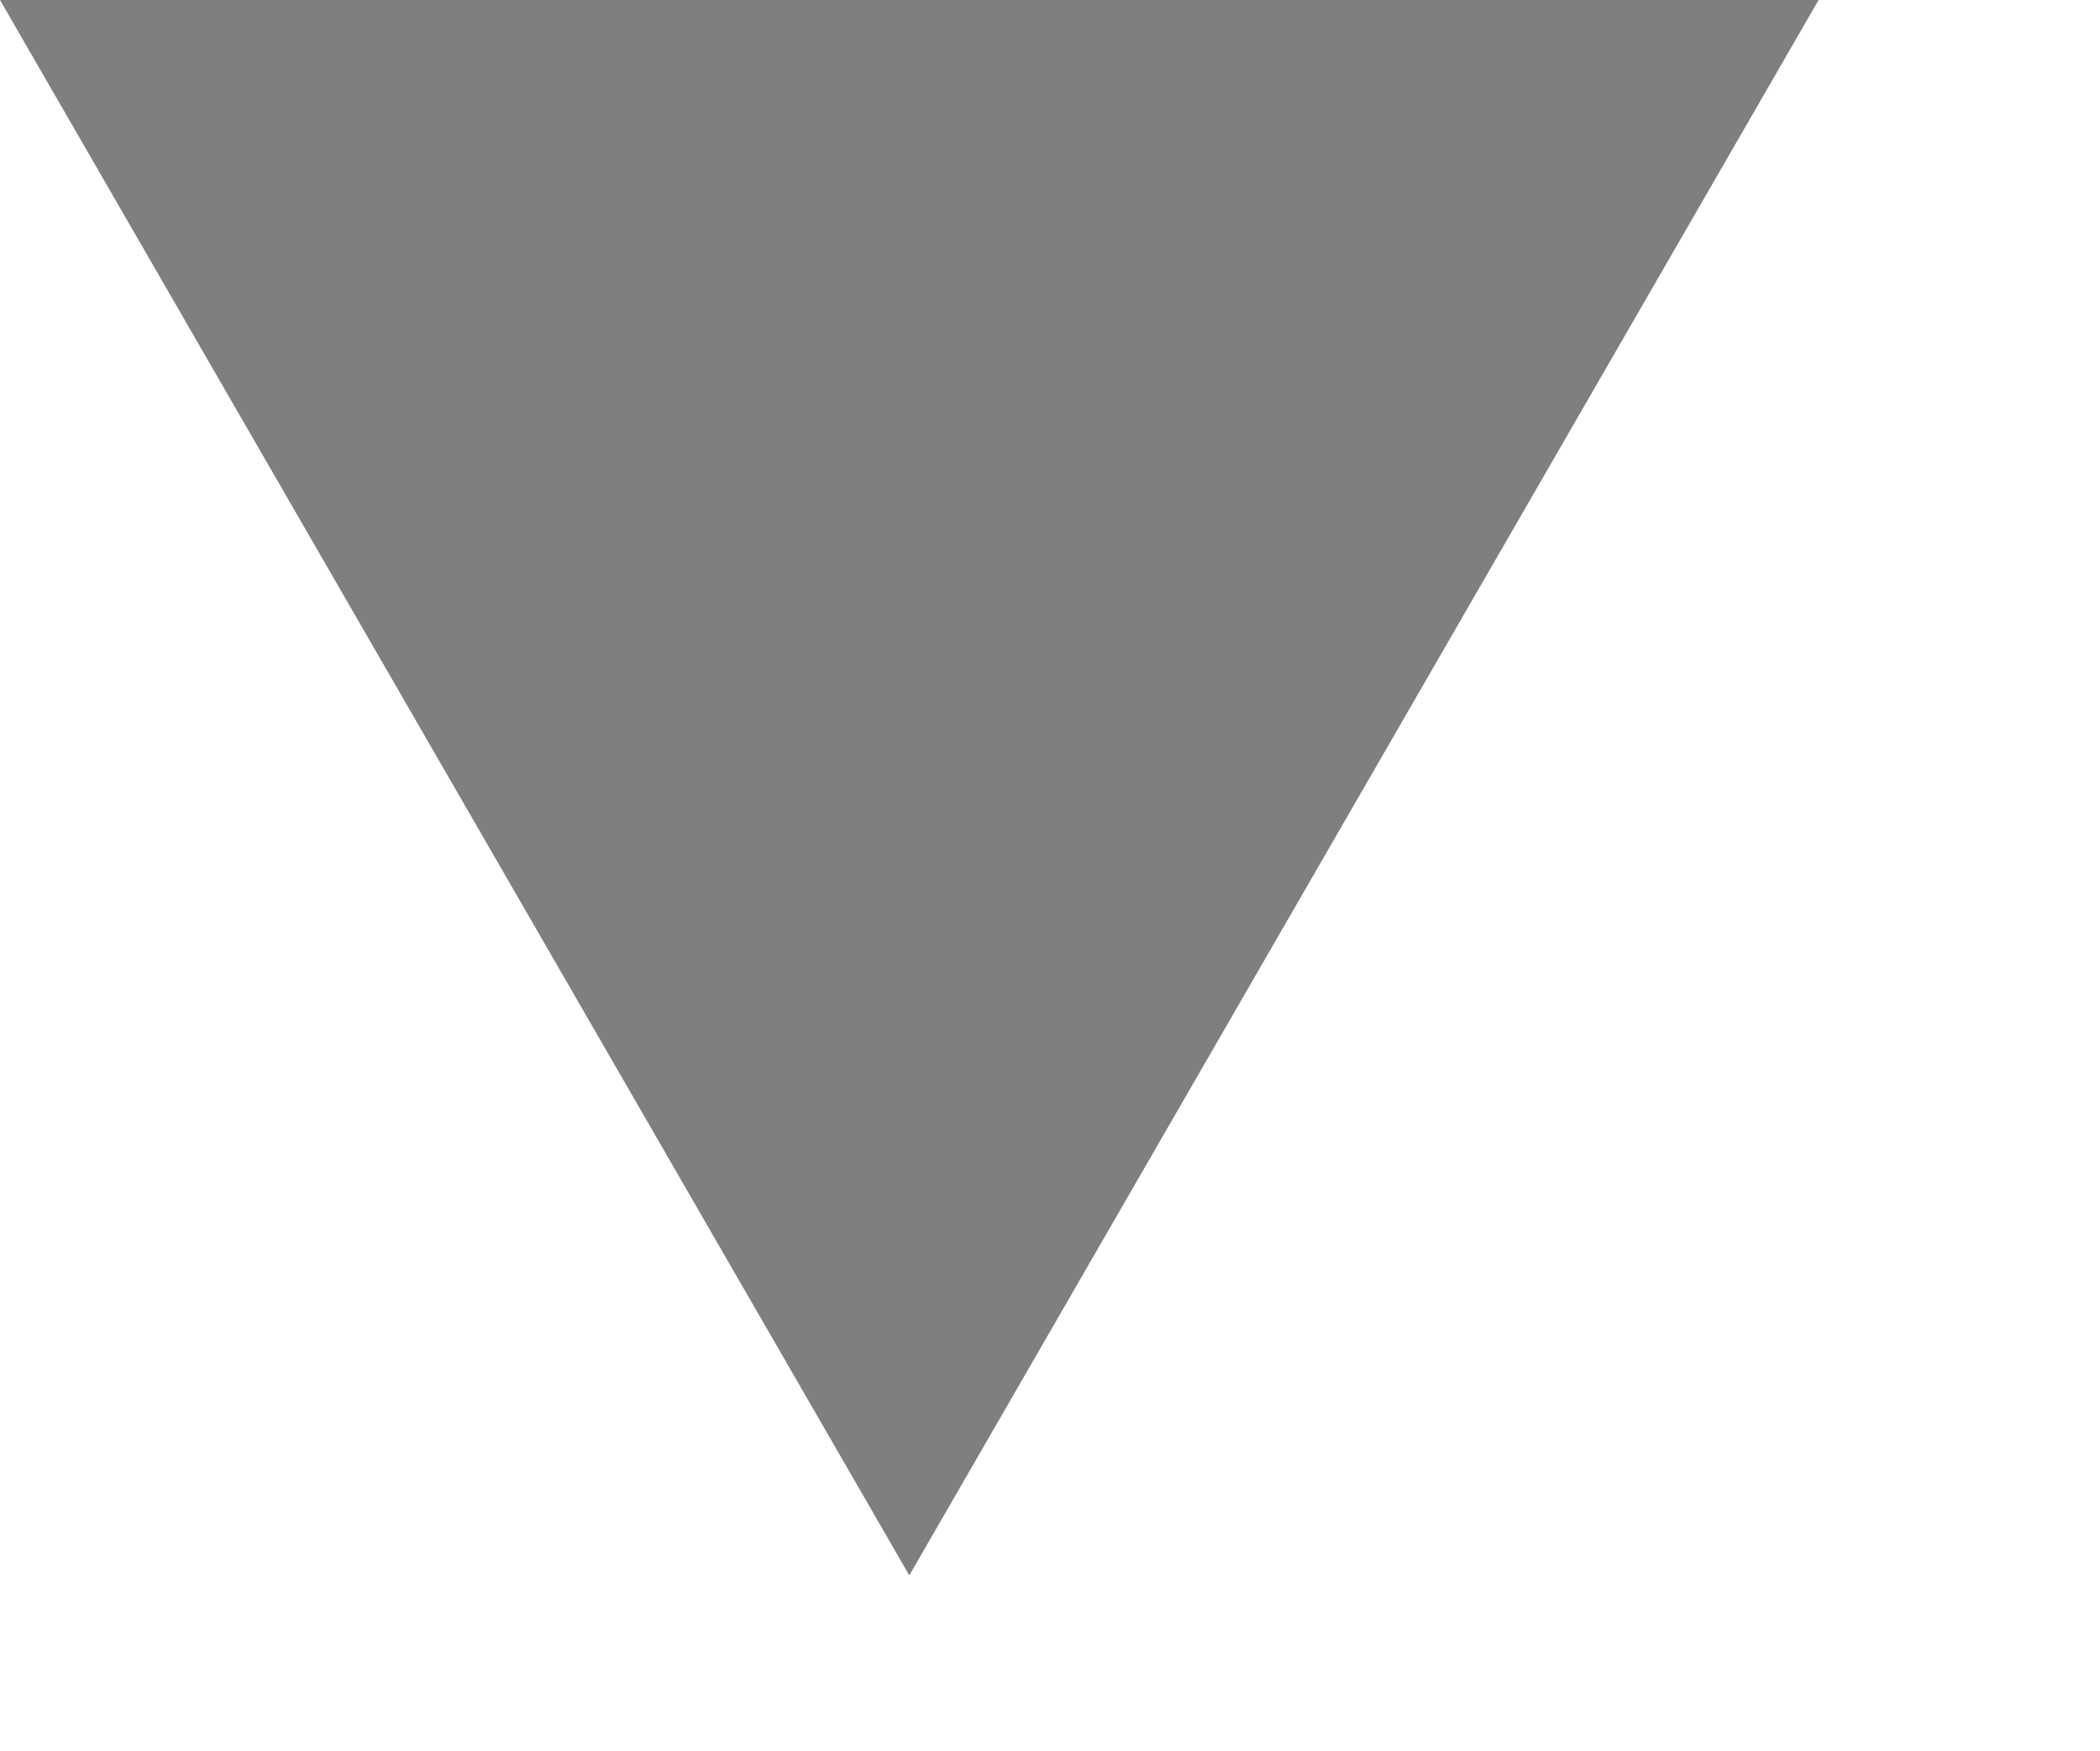
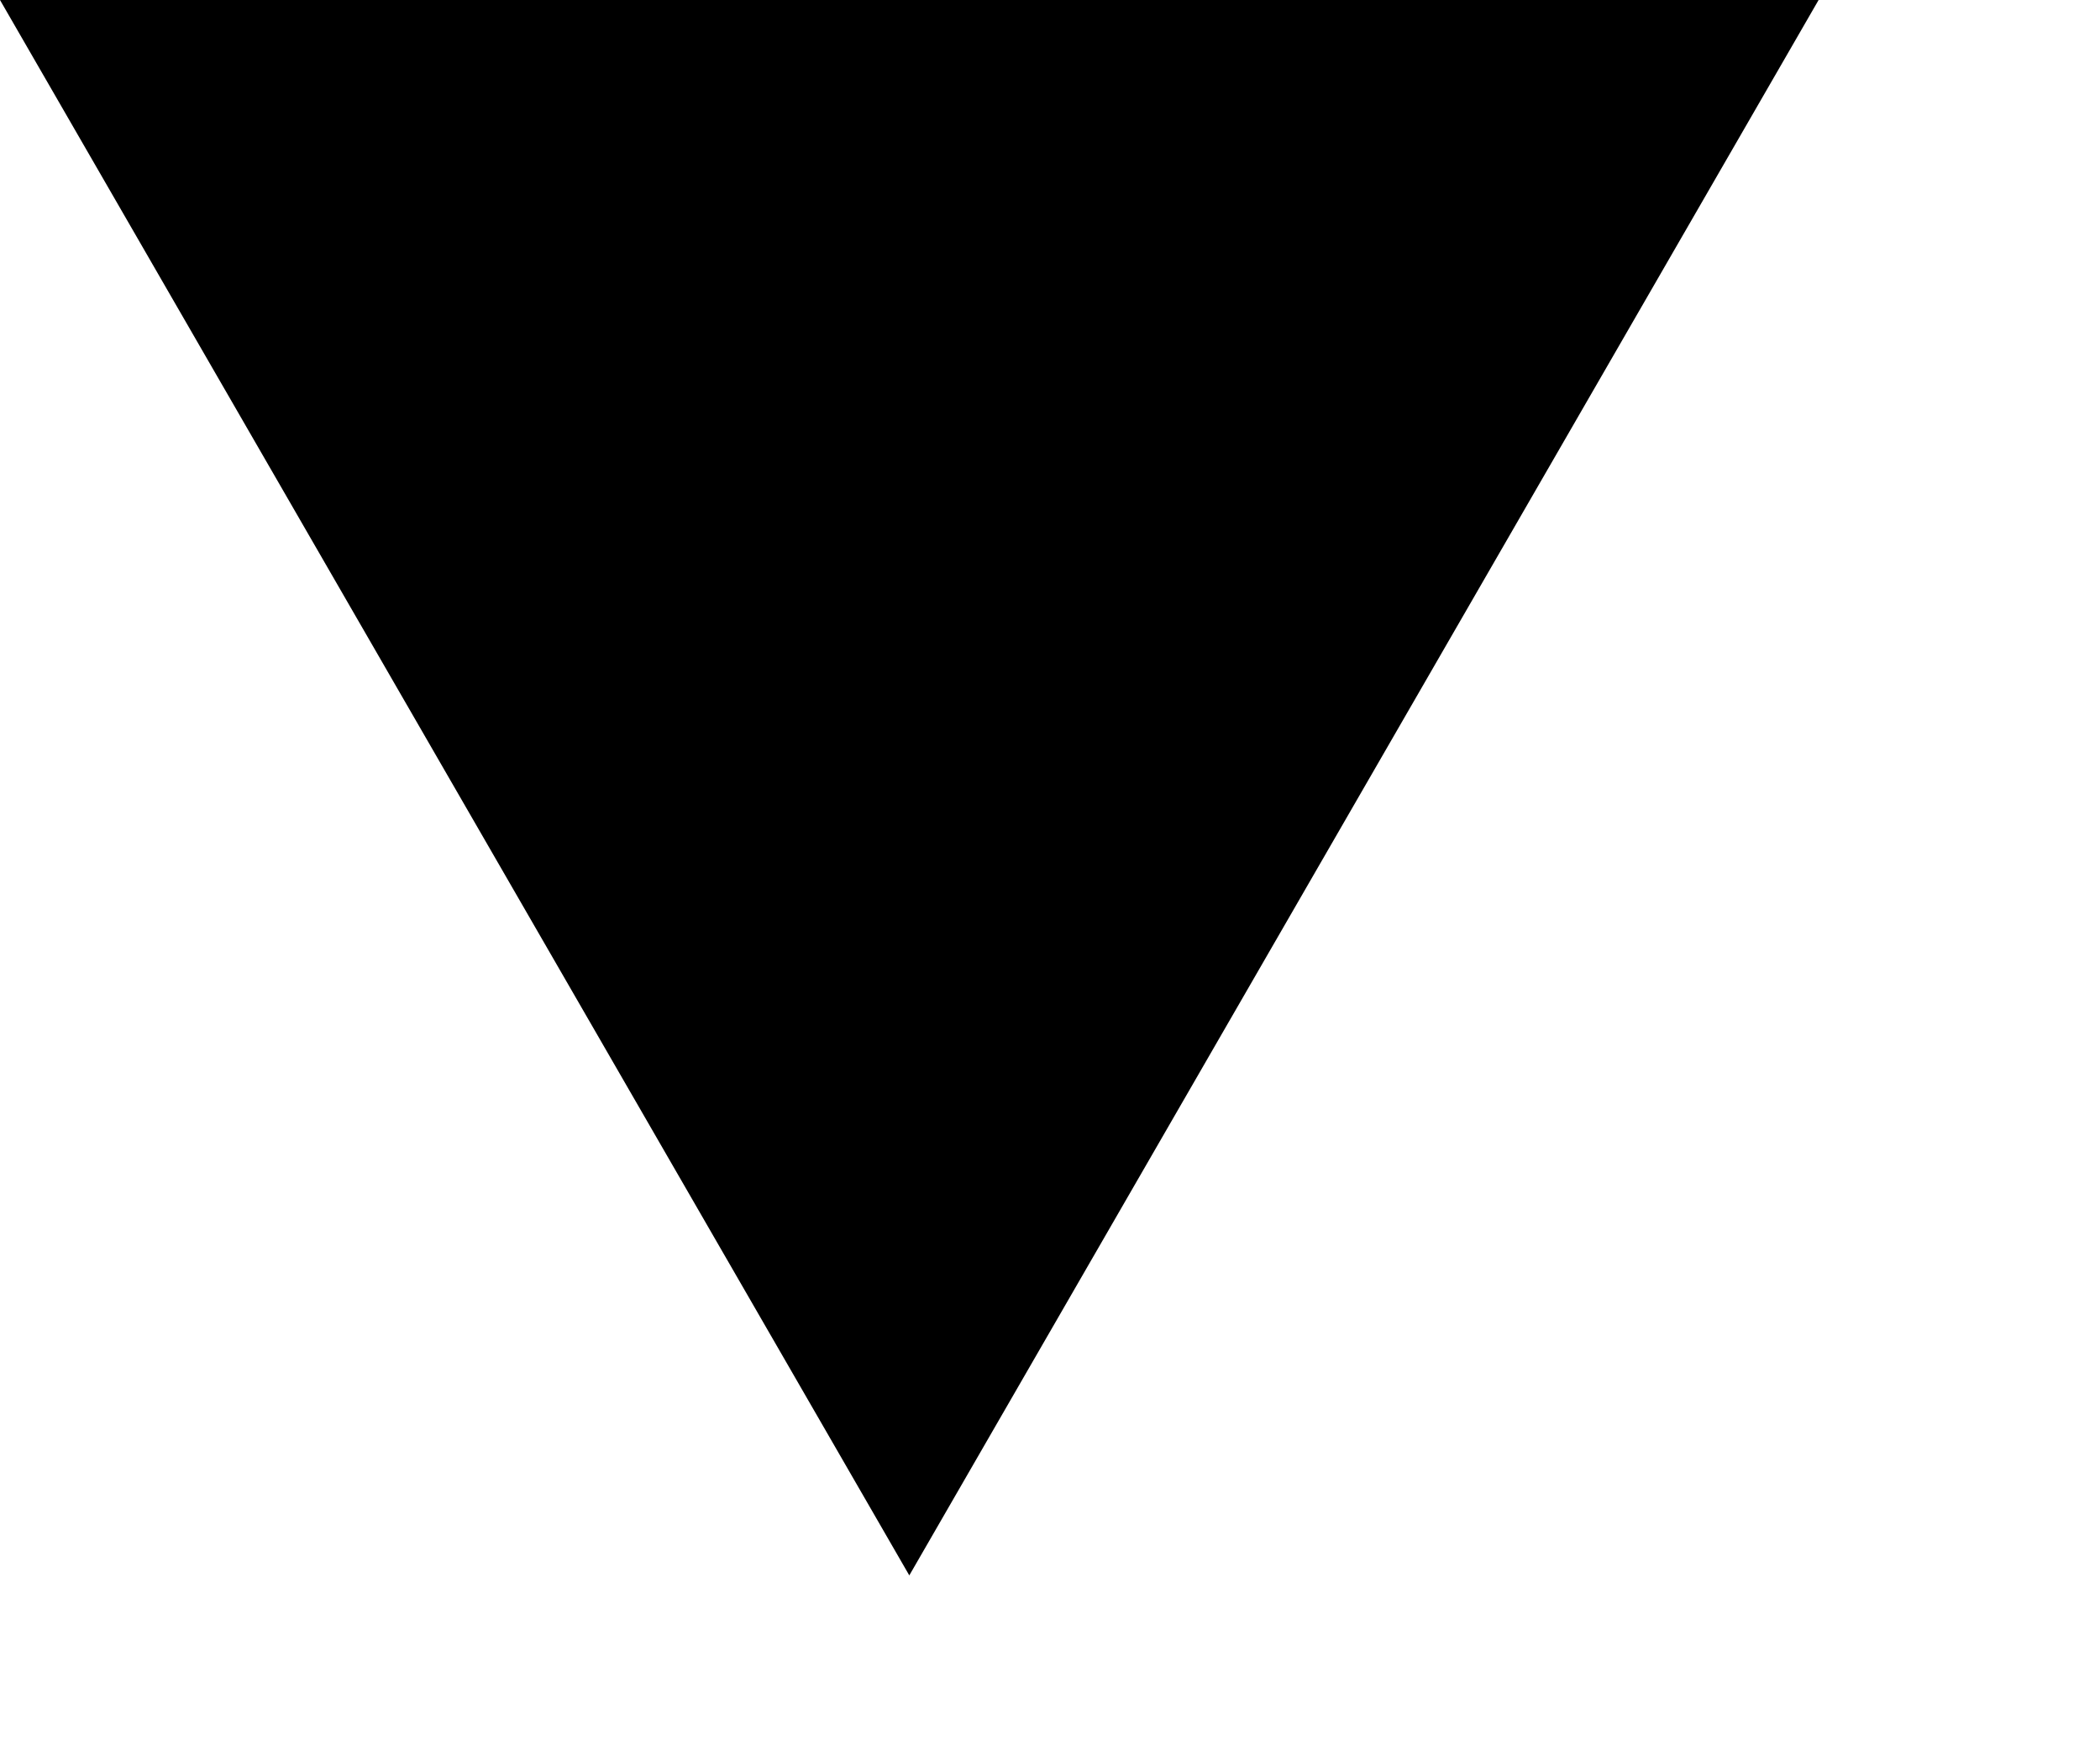
<svg xmlns="http://www.w3.org/2000/svg" width="6" height="5" viewBox="0 0 6 5" fill="none">
-   <path d="M2.598 4.5L-0 0L5.196 0L2.598 4.5Z" fill="currentColor" fill-opacity="0.5" />
+   <path d="M2.598 4.5L-0 0L5.196 0L2.598 4.5Z" fill="currentColor" />
</svg>
